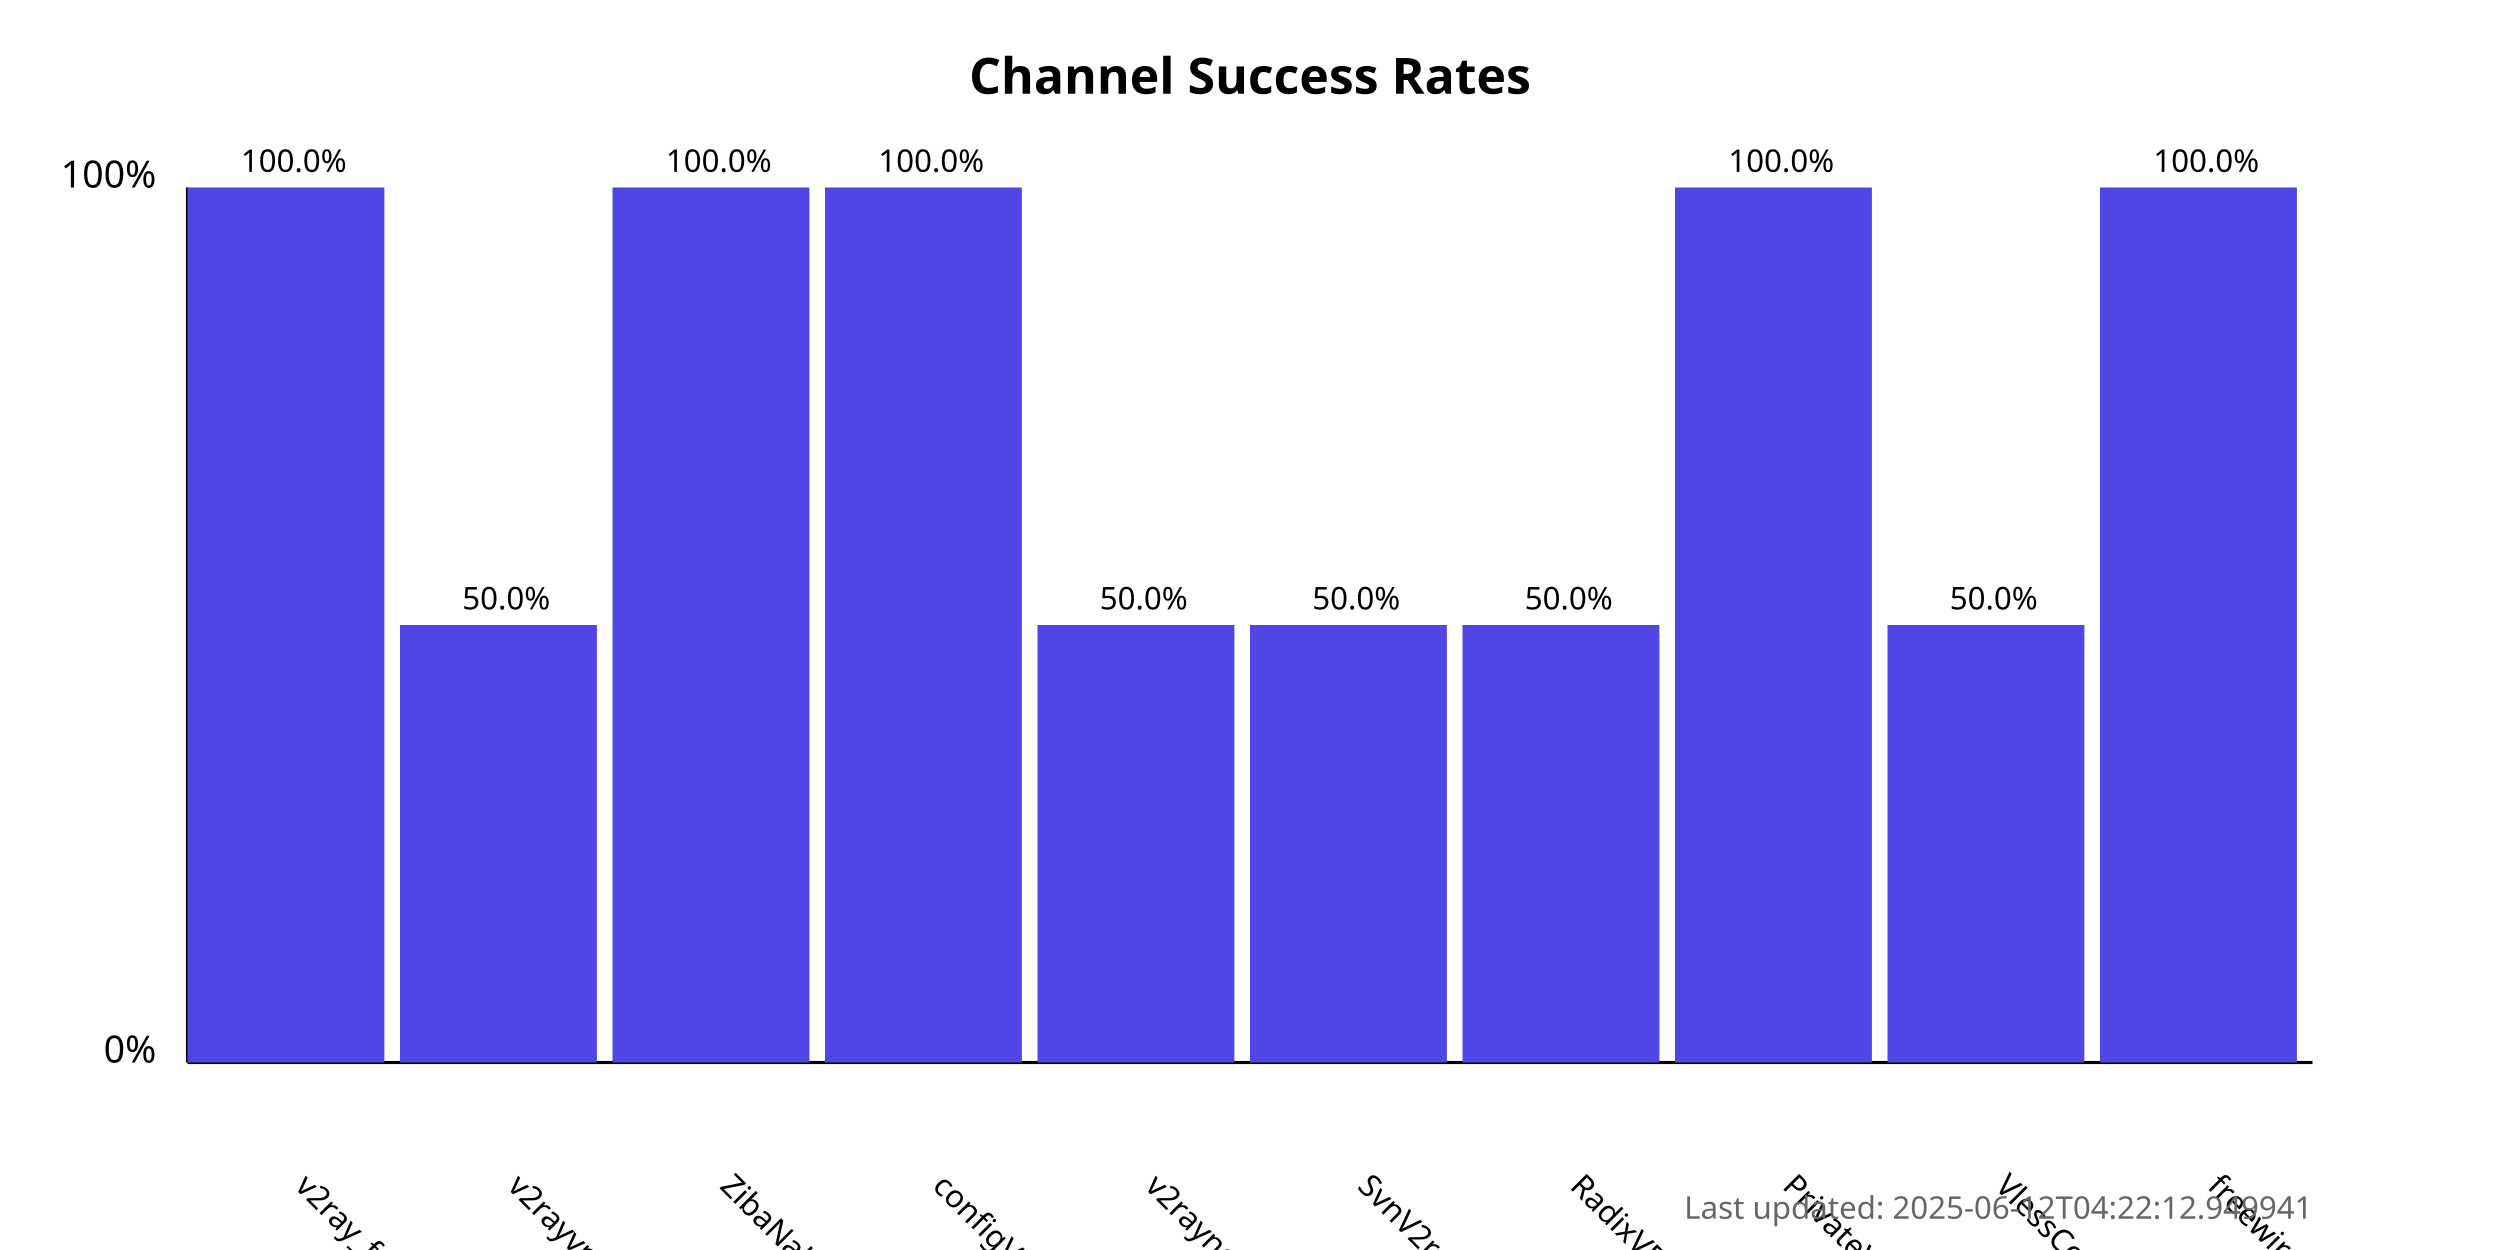
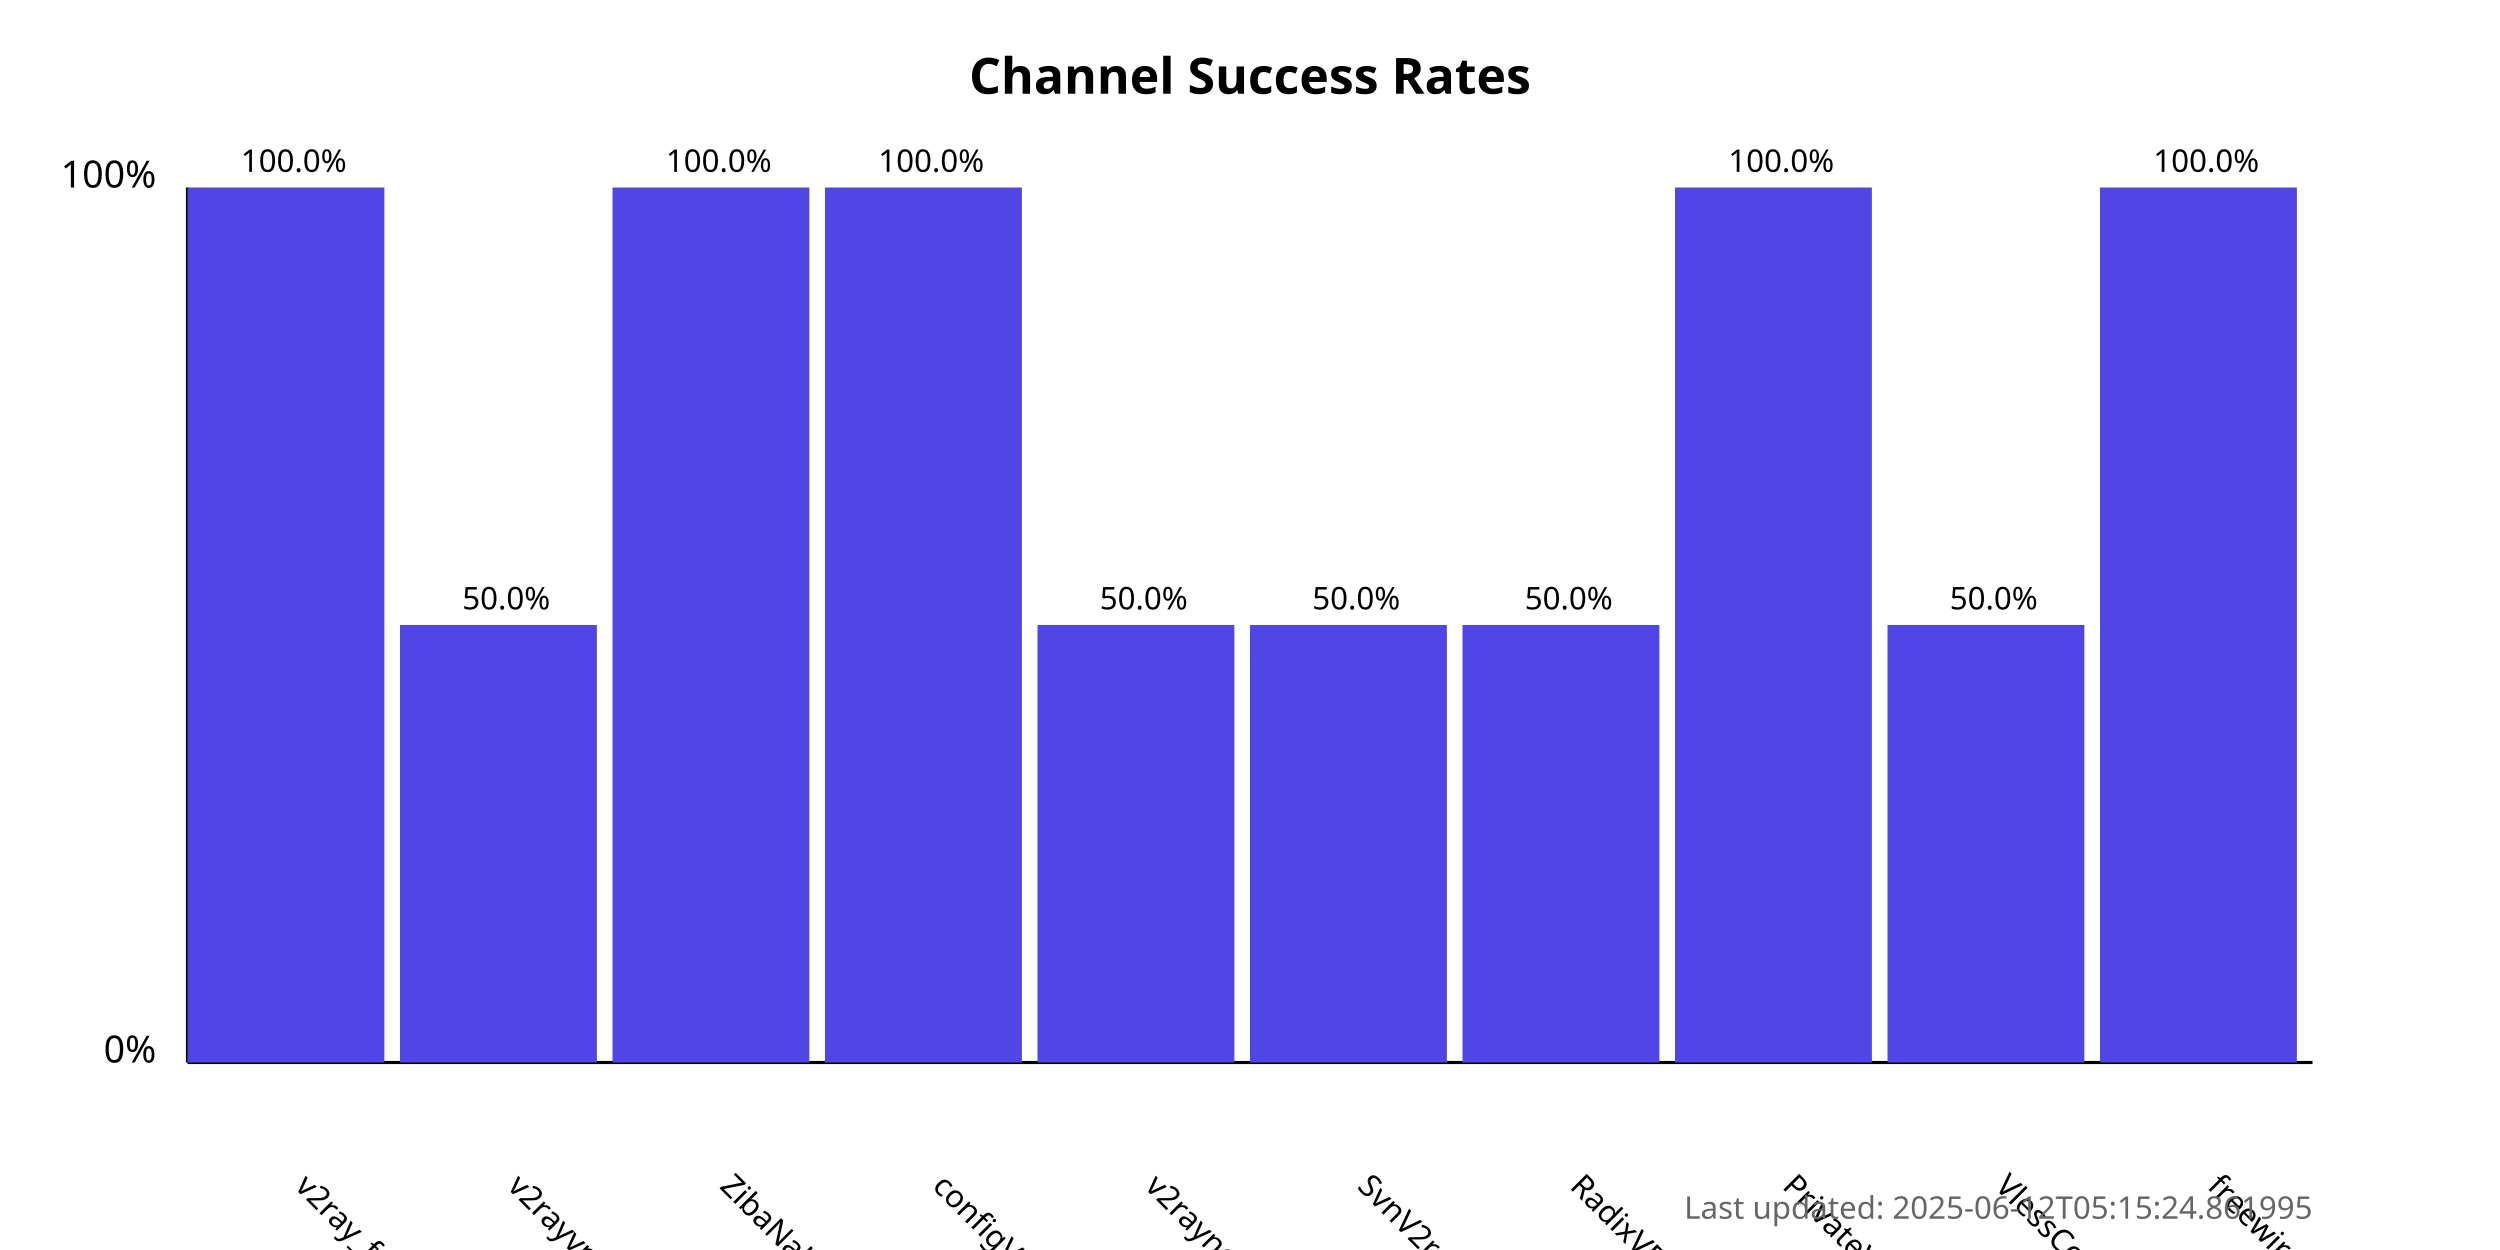
<svg xmlns="http://www.w3.org/2000/svg" width="800" height="400">
  <style>
            .chart-title { font: bold 16px sans-serif; }
            .axis-label { font: 12px sans-serif; }
            .tick-label { font: 10px sans-serif; }
            .bar { fill: #4f46e5; }
            .bar:hover { fill: #6366f1; }
            .timestamp { font: 10px sans-serif; fill: #666; }
        </style>
  <text x="400.0" y="30" text-anchor="middle" class="chart-title">
            Channel Success Rates
        </text>
  <line x1="60" y1="340" x2="60" y2="60" stroke="black" stroke-width="1" />
  <line x1="60" y1="340" x2="740" y2="340" stroke="black" stroke-width="1" />
  <text x="50" y="340" text-anchor="end" class="axis-label">0%</text>
  <text x="50" y="60" text-anchor="end" class="axis-label">100%</text>
  <g>
    <rect x="60" y="60.0" width="63.0" height="280.0" class="bar" />
    <text x="94.0" y="380" transform="rotate(45, 94.0, 380)" text-anchor="start" class="tick-label">
                v2ray_free_conf
            </text>
    <text x="94.0" y="55.0" text-anchor="middle" class="tick-label">
                100.0%
            </text>
  </g>
  <g>
    <rect x="128.0" y="200.0" width="63.0" height="140.0" class="bar" />
    <text x="162.0" y="380" transform="rotate(45, 162.0, 380)" text-anchor="start" class="tick-label">
                v2rayvpno
            </text>
    <text x="162.0" y="195.0" text-anchor="middle" class="tick-label">
                50.0%
            </text>
  </g>
  <g>
    <rect x="196.0" y="60.0" width="63.0" height="280.0" class="bar" />
    <text x="230.0" y="380" transform="rotate(45, 230.0, 380)" text-anchor="start" class="tick-label">
                ZibaNabz
            </text>
    <text x="230.0" y="55.0" text-anchor="middle" class="tick-label">
                100.0%
            </text>
  </g>
  <g>
    <rect x="264.0" y="60.0" width="63.0" height="280.0" class="bar" />
    <text x="298.0" y="380" transform="rotate(45, 298.0, 380)" text-anchor="start" class="tick-label">
                configV2rayForFree
            </text>
    <text x="298.0" y="55.0" text-anchor="middle" class="tick-label">
                100.0%
            </text>
  </g>
  <g>
    <rect x="332.0" y="200.0" width="63.0" height="140.0" class="bar" />
    <text x="366.0" y="380" transform="rotate(45, 366.0, 380)" text-anchor="start" class="tick-label">
                v2rayngvpn
            </text>
    <text x="366.0" y="195.0" text-anchor="middle" class="tick-label">
                50.0%
            </text>
  </g>
  <g>
    <rect x="400.0" y="200.0" width="63.0" height="140.0" class="bar" />
    <text x="434.0" y="380" transform="rotate(45, 434.0, 380)" text-anchor="start" class="tick-label">
                SvnV2ray
            </text>
    <text x="434.0" y="195.0" text-anchor="middle" class="tick-label">
                50.0%
            </text>
  </g>
  <g>
    <rect x="468.0" y="200.0" width="63.0" height="140.0" class="bar" />
    <text x="502.0" y="380" transform="rotate(45, 502.0, 380)" text-anchor="start" class="tick-label">
                RadixVPN
            </text>
    <text x="502.0" y="195.0" text-anchor="middle" class="tick-label">
                50.0%
            </text>
  </g>
  <g>
    <rect x="536.0" y="60.0" width="63.0" height="280.0" class="bar" />
    <text x="570.0" y="380" transform="rotate(45, 570.0, 380)" text-anchor="start" class="tick-label">
                PrivateVPNs
            </text>
    <text x="570.0" y="55.0" text-anchor="middle" class="tick-label">
                100.0%
            </text>
  </g>
  <g>
    <rect x="604.0" y="200.0" width="63.0" height="140.0" class="bar" />
    <text x="638.0" y="380" transform="rotate(45, 638.0, 380)" text-anchor="start" class="tick-label">
                VlessConfig
            </text>
    <text x="638.0" y="195.0" text-anchor="middle" class="tick-label">
                50.0%
            </text>
  </g>
  <g>
    <rect x="672.0" y="60.0" width="63.0" height="280.0" class="bar" />
    <text x="706.0" y="380" transform="rotate(45, 706.0, 380)" text-anchor="start" class="tick-label">
                freewireguard
            </text>
    <text x="706.0" y="55.0" text-anchor="middle" class="tick-label">
                100.0%
            </text>
  </g>
  <text x="740" y="390" text-anchor="end" class="timestamp">
-             Last updated: 2025-06-12T04:22:12.949941
+             Last updated: 2025-06-12T05:15:24.861995
        </text>
</svg>
